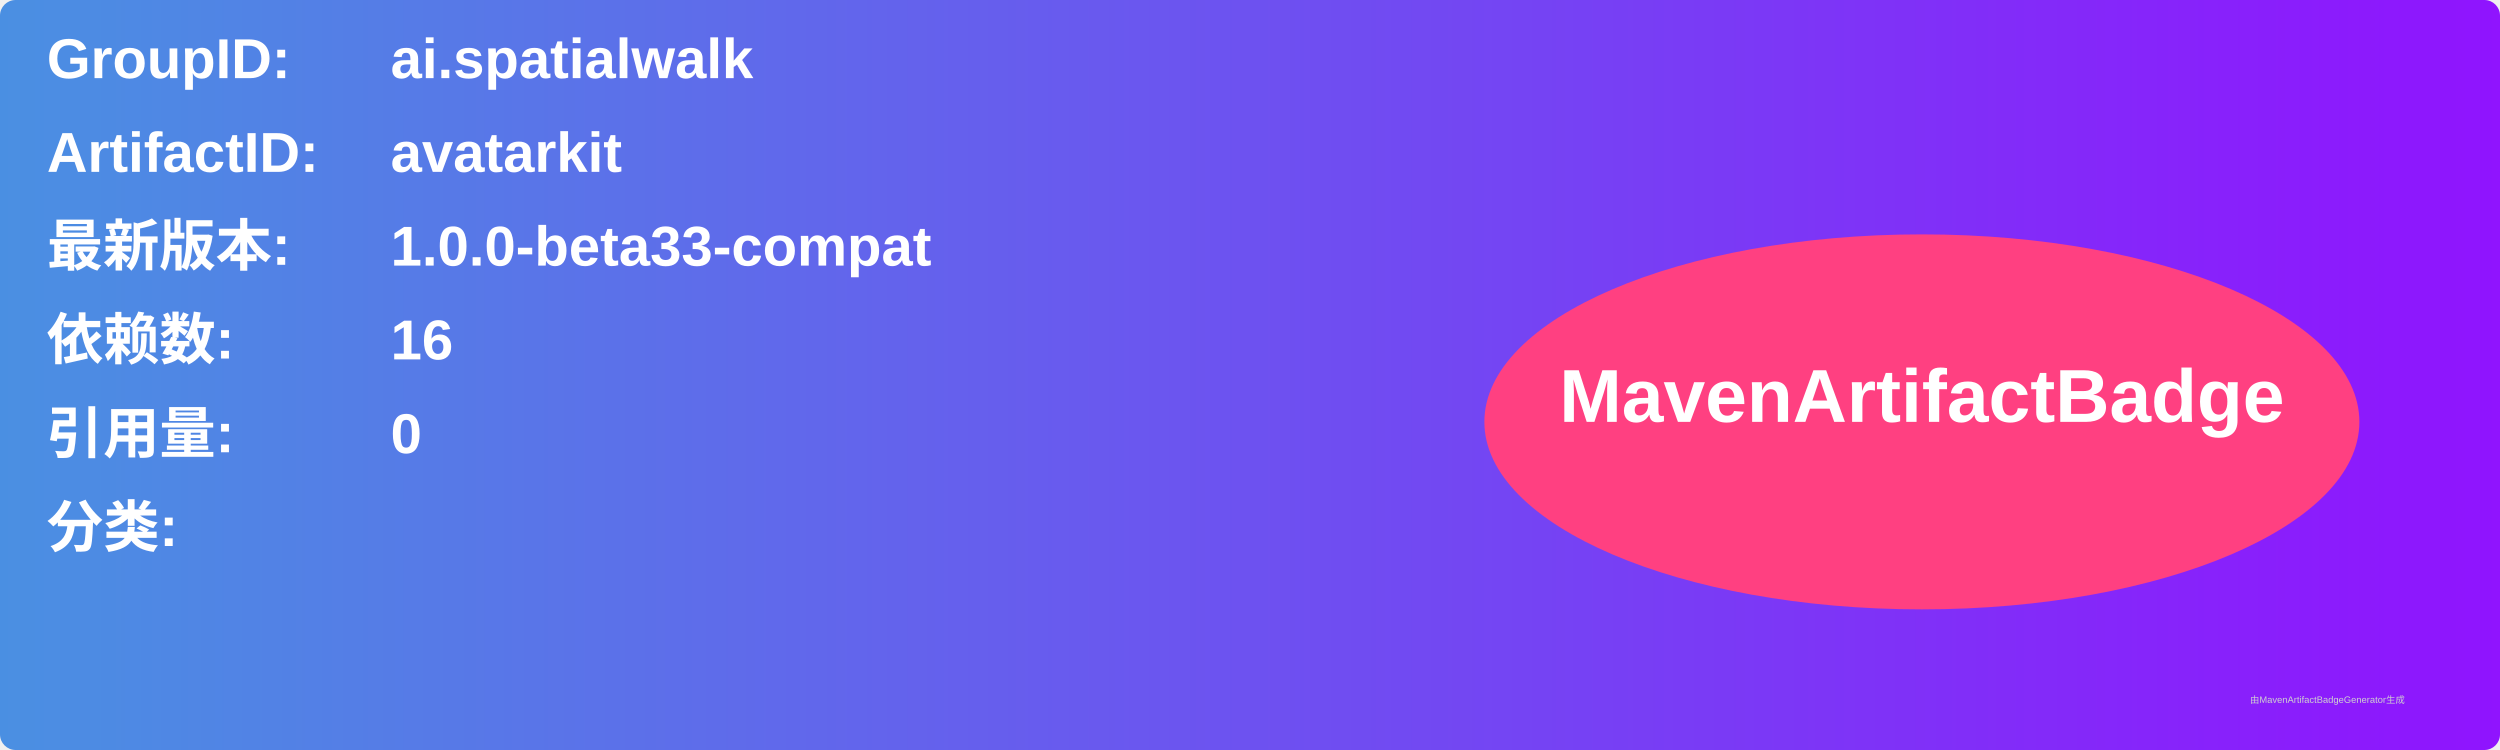
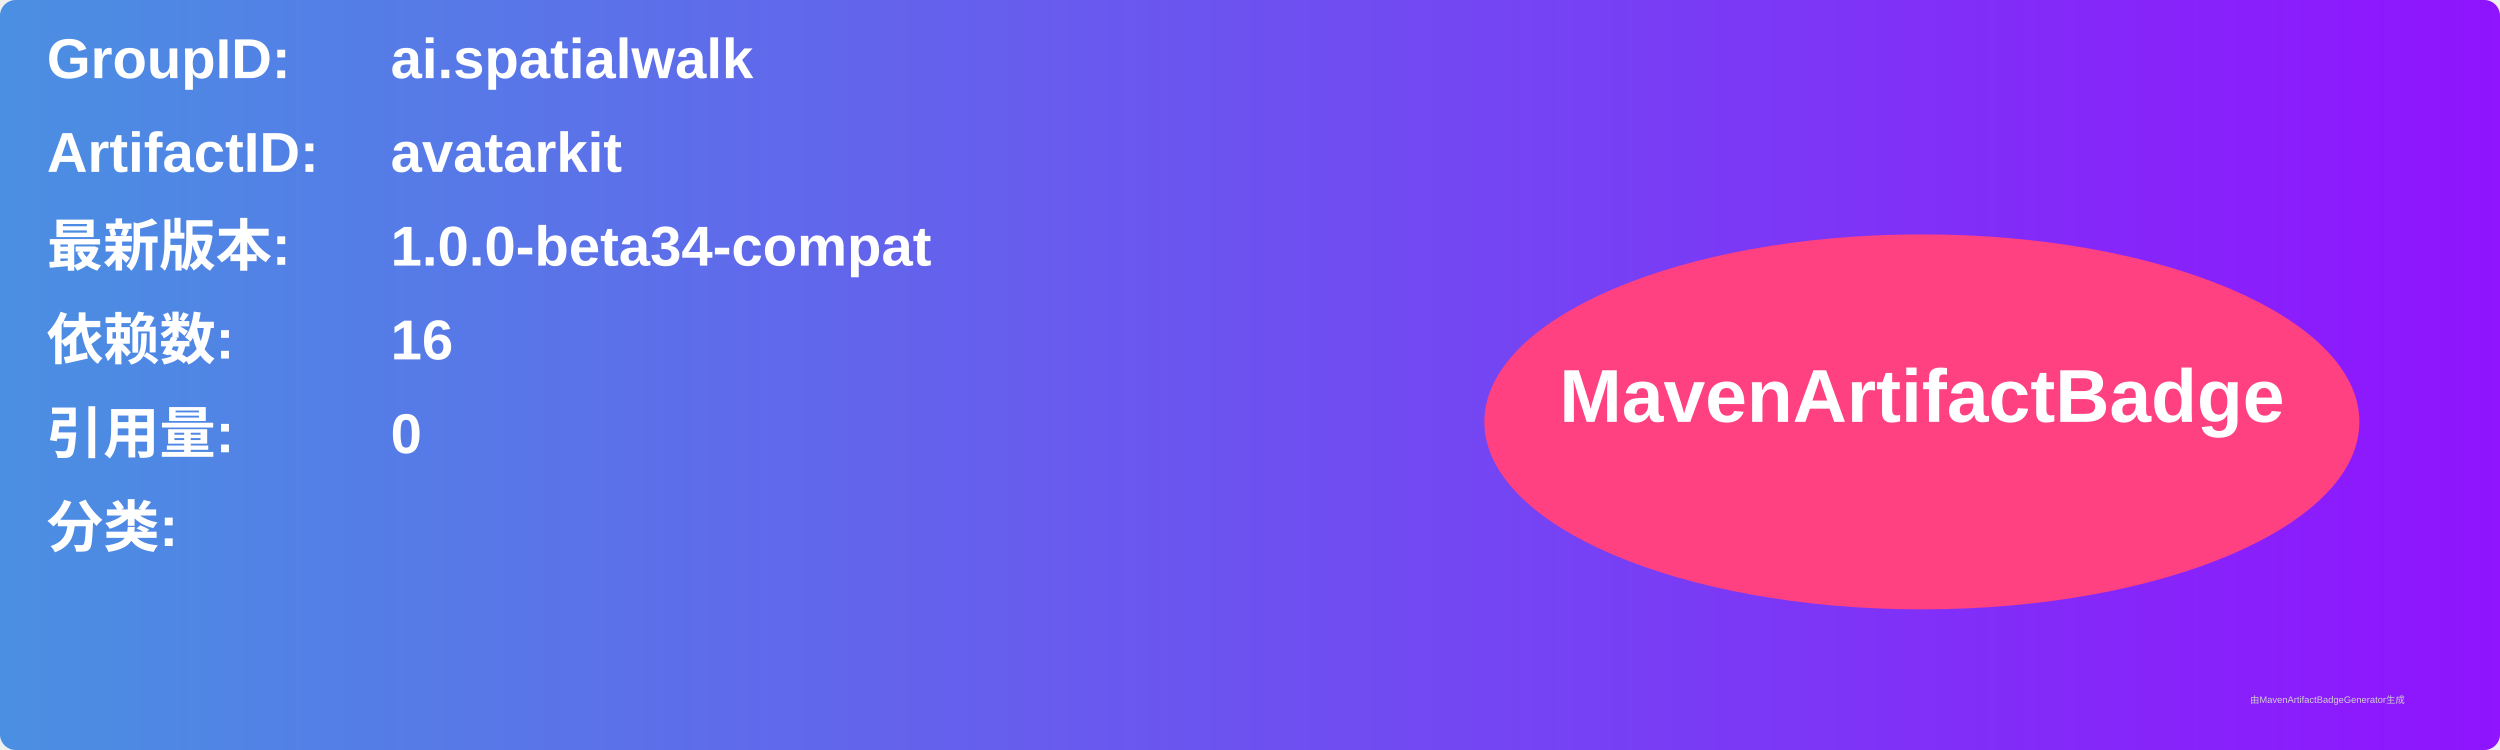
<svg xmlns="http://www.w3.org/2000/svg" width="800" height="240" viewBox="0 0 800 240">
  <linearGradient id="grad" x1="0%" y1="0%" x2="100%" y2="0%">
    <stop offset="0%" stop-color="#4a90e2" />
    <stop offset="100%" stop-color="#9013fe" />
  </linearGradient>
  <rect width="100%" height="100%" rx="5" ry="5" fill="url(#grad)" />
  <g transform="translate(15, 15)">
    <text x="0" y="10" font-family="Arial" font-size="18" fill="white" font-weight="bold" width="260">GroupID:</text>
    <text x="110" y="10" font-family="Arial" font-size="18" fill="white" font-weight="bold" width="460">ai.spatialwalk</text>
    <text x="0" y="40" font-family="Arial" font-size="18" fill="white" font-weight="bold" width="260">ArtifactID:</text>
    <text x="110" y="40" font-family="Arial" font-size="18" fill="white" font-weight="bold" width="460">avatarkit</text>
    <text x="0" y="70" font-family="Arial" font-size="18" fill="white" font-weight="bold">最新版本:</text>
    <text x="110" y="70" font-family="Arial" font-size="18" fill="white" font-weight="bold">
-       <tspan font-weight="bold">1.0.0-beta33-compat</tspan>
+       <tspan font-weight="bold">1.0.0-beta34-compat</tspan>
    </text>
    <text x="0" y="100" font-family="Arial" font-size="18" fill="white" font-weight="bold">依赖数: </text>
    <text x="110" y="100" font-family="Arial" font-size="18" fill="white">
      <tspan font-weight="bold">16</tspan>
    </text>
    <text x="0" y="130" font-family="Arial" font-size="18" fill="white" font-weight="bold">引用量: </text>
    <text x="110" y="130" font-family="Arial" font-size="18" fill="white">
      <tspan font-weight="bold">0</tspan>
    </text>
    <text x="0" y="160" font-family="Arial" font-size="18" fill="white" font-weight="bold">分类:</text>
    <text x="10" y="190" font-family="Arial" font-size="10" fill="white">
      <tspan font-weight="bold" />
    </text>
    <ellipse cx="600" cy="120" rx="140" ry="60" fill="#ff4081" />
    <text x="600" y="120" text-anchor="middle" font-family="Arial" font-size="24" fill="white" font-weight="bold">MavenArtifactBadge</text>
  </g>
  <text x="720" y="225" font-family="Arial" font-size="3" fill="#d0d0d0">由MavenArtifactBadgeGenerator生成</text>
</svg>
